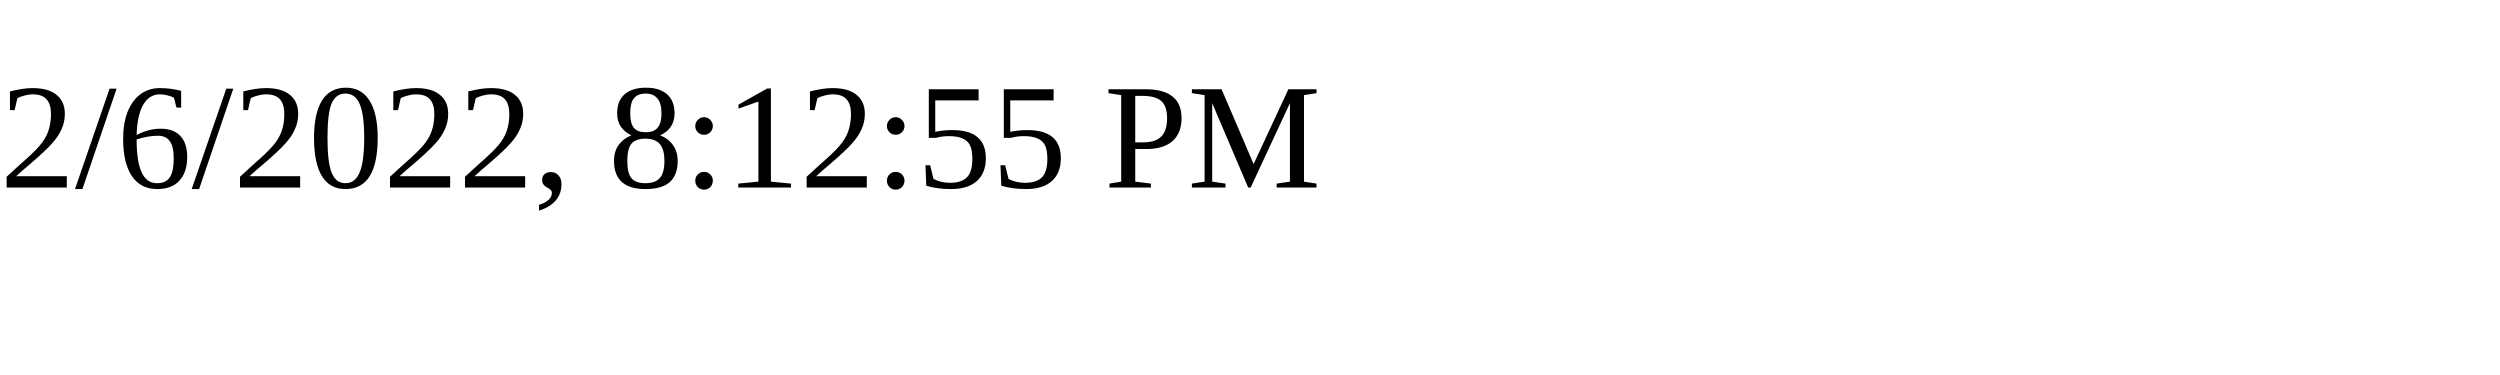
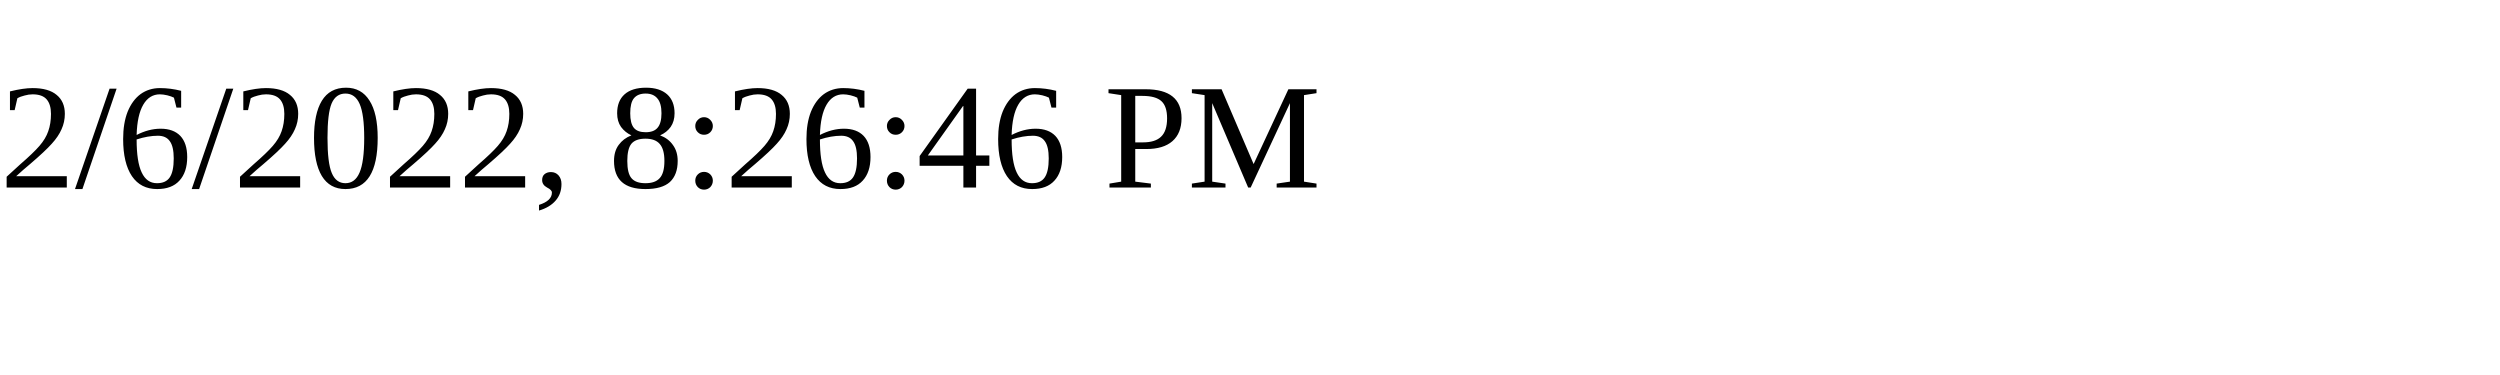
<svg xmlns="http://www.w3.org/2000/svg" height="30" width="200">
-   <text x="0" y="15">2/6/2022, 8:12:55 PM</text>
+   <text x="0" y="15">2/6/2022, 8:26:46 PM</text>
</svg>
